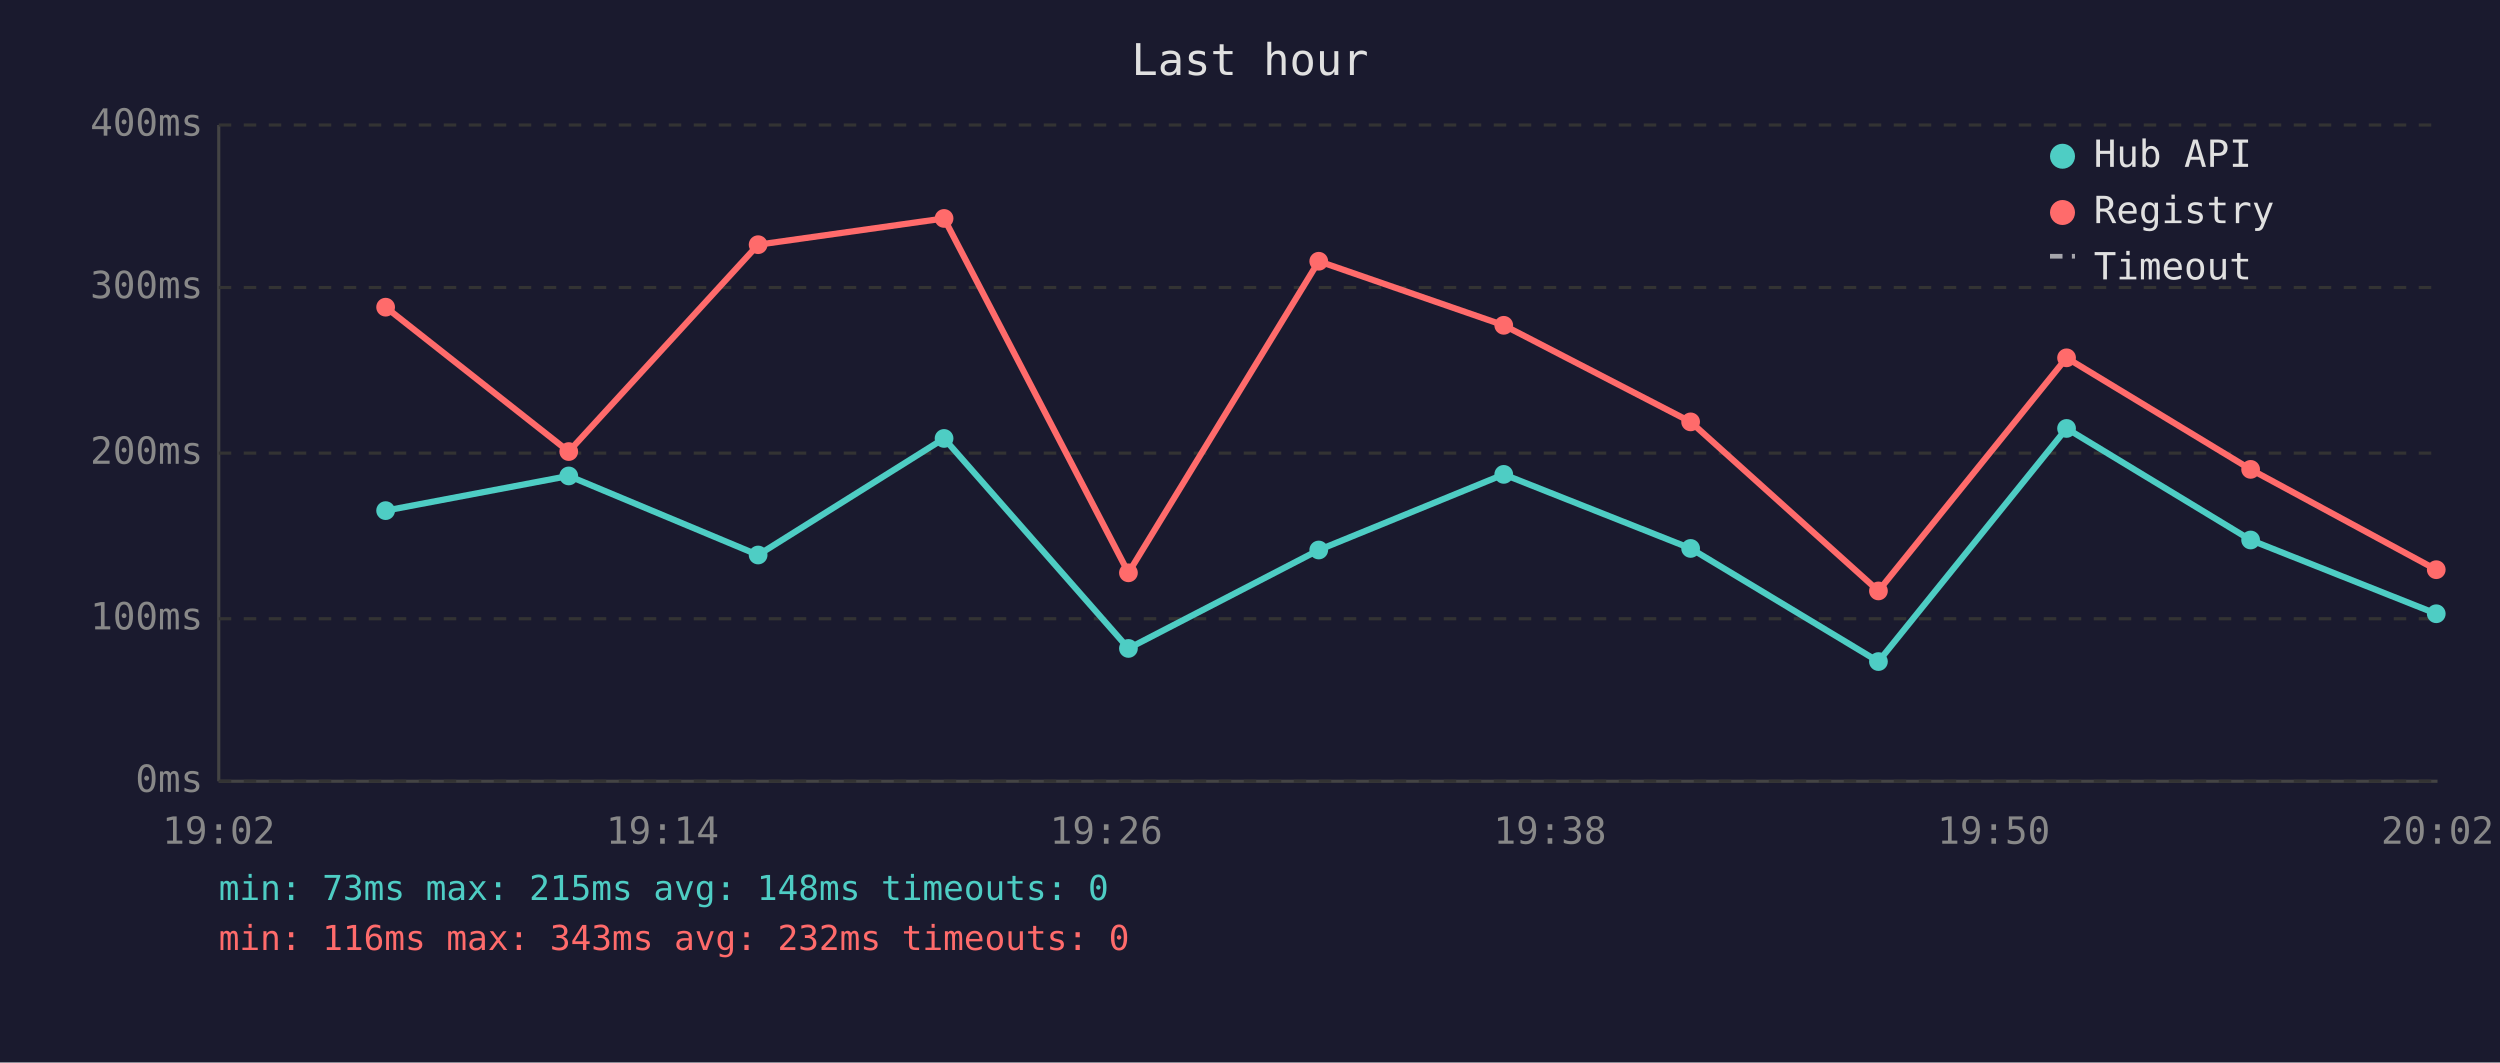
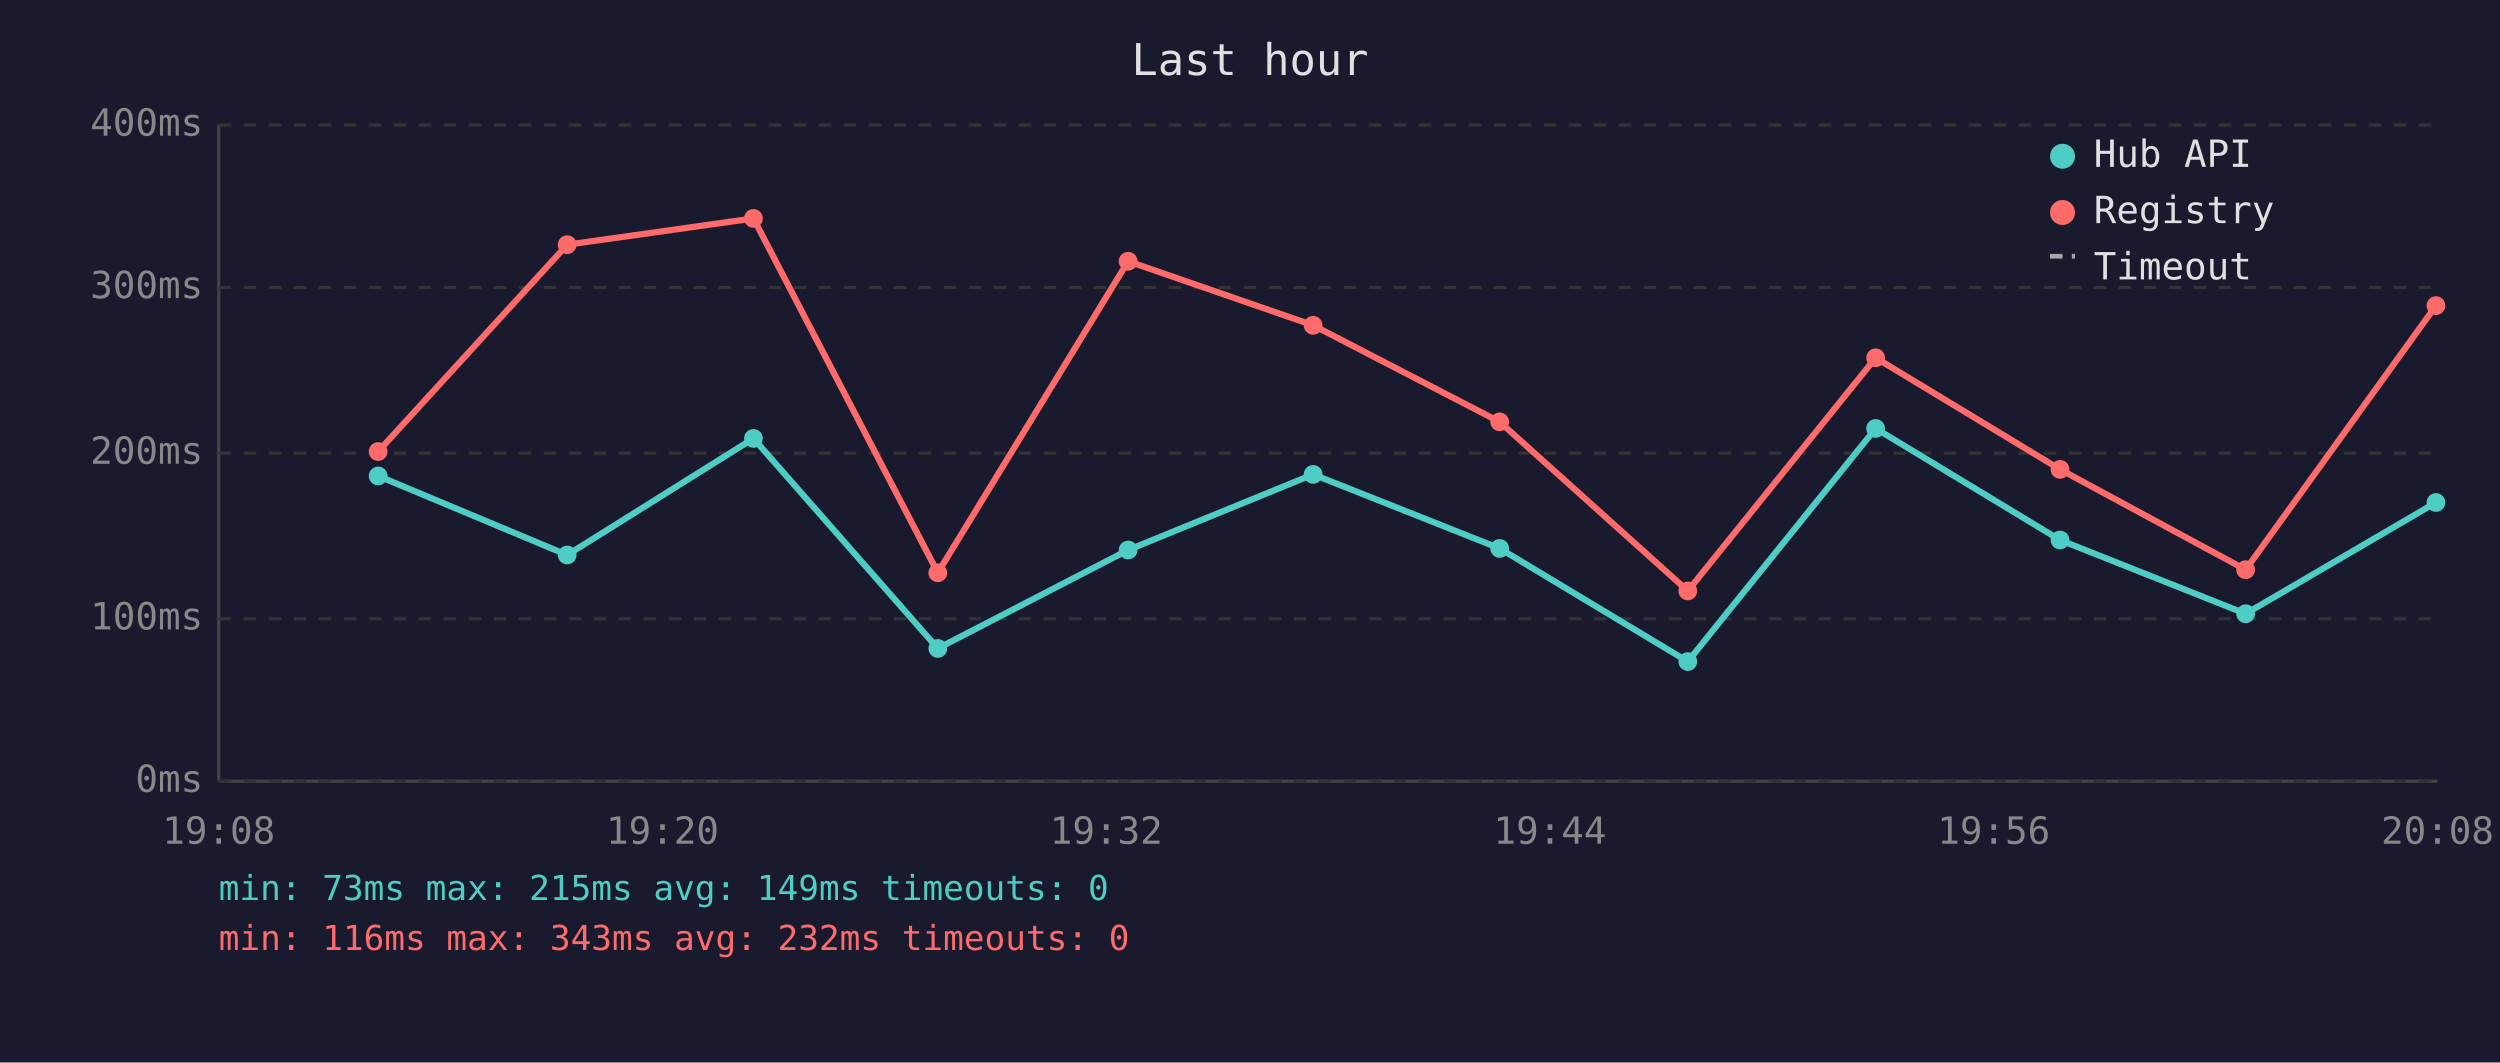
<svg xmlns="http://www.w3.org/2000/svg" viewBox="0 0 800 340" font-family="monospace" font-size="12">
  <rect width="800" height="340" fill="#1a1a2e" />
  <text x="400" y="24" fill="#e0e0e0" font-size="14" text-anchor="middle">Last hour</text>
  <line x1="70" y1="40" x2="70" y2="250" stroke="#444" stroke-width="1" />
  <line x1="70" y1="250" x2="780" y2="250" stroke="#444" stroke-width="1" />
  <line x1="70" y1="250" x2="780" y2="250" stroke="#333" stroke-width="1" stroke-dasharray="4" />
  <text x="65" y="250" fill="#888" text-anchor="end" dominant-baseline="middle">0ms</text>
  <line x1="70" y1="198" x2="780" y2="198" stroke="#333" stroke-width="1" stroke-dasharray="4" />
  <text x="65" y="198" fill="#888" text-anchor="end" dominant-baseline="middle">100ms</text>
  <line x1="70" y1="145" x2="780" y2="145" stroke="#333" stroke-width="1" stroke-dasharray="4" />
  <text x="65" y="145" fill="#888" text-anchor="end" dominant-baseline="middle">200ms</text>
  <line x1="70" y1="92" x2="780" y2="92" stroke="#333" stroke-width="1" stroke-dasharray="4" />
  <text x="65" y="92" fill="#888" text-anchor="end" dominant-baseline="middle">300ms</text>
  <line x1="70" y1="40" x2="780" y2="40" stroke="#333" stroke-width="1" stroke-dasharray="4" />
  <text x="65" y="40" fill="#888" text-anchor="end" dominant-baseline="middle">400ms</text>
-   <text x="70" y="270" fill="#888" text-anchor="middle">19:02</text>
-   <text x="212" y="270" fill="#888" text-anchor="middle">19:14</text>
-   <text x="354" y="270" fill="#888" text-anchor="middle">19:26</text>
-   <text x="496" y="270" fill="#888" text-anchor="middle">19:38</text>
-   <text x="638" y="270" fill="#888" text-anchor="middle">19:50</text>
-   <text x="780" y="270" fill="#888" text-anchor="middle">20:02</text>
-   <polyline points="123.4,163.4 182.0,152.3 242.6,177.6 302.1,140.3 361.1,207.5 422.0,176.0 481.2,151.8 541.0,175.5 601.1,211.7 661.3,137.1 720.2,172.8 779.6,196.4" fill="none" stroke="#4ecdc4" stroke-width="2" opacity="1" />
-   <circle cx="123.4" cy="163.4" r="3" fill="#4ecdc4" />
-   <circle cx="182.0" cy="152.3" r="3" fill="#4ecdc4" />
-   <circle cx="242.6" cy="177.6" r="3" fill="#4ecdc4" />
-   <circle cx="302.1" cy="140.3" r="3" fill="#4ecdc4" />
-   <circle cx="361.1" cy="207.5" r="3" fill="#4ecdc4" />
-   <circle cx="422.0" cy="176.0" r="3" fill="#4ecdc4" />
-   <circle cx="481.2" cy="151.8" r="3" fill="#4ecdc4" />
-   <circle cx="541.0" cy="175.5" r="3" fill="#4ecdc4" />
-   <circle cx="601.1" cy="211.7" r="3" fill="#4ecdc4" />
-   <circle cx="661.3" cy="137.1" r="3" fill="#4ecdc4" />
-   <circle cx="720.2" cy="172.8" r="3" fill="#4ecdc4" />
-   <circle cx="779.6" cy="196.4" r="3" fill="#4ecdc4" />
-   <polyline points="123.4,98.3 182.0,144.5 242.6,78.3 302.1,69.9 361.1,183.3 422.0,83.6 481.2,104.1 541.0,135.0 601.1,189.1 661.3,114.5 720.2,150.2 779.6,182.3" fill="none" stroke="#ff6b6b" stroke-width="2" opacity="1" />
-   <circle cx="123.4" cy="98.3" r="3" fill="#ff6b6b" />
-   <circle cx="182.0" cy="144.5" r="3" fill="#ff6b6b" />
-   <circle cx="242.6" cy="78.3" r="3" fill="#ff6b6b" />
-   <circle cx="302.1" cy="69.9" r="3" fill="#ff6b6b" />
-   <circle cx="361.1" cy="183.3" r="3" fill="#ff6b6b" />
-   <circle cx="422.0" cy="83.6" r="3" fill="#ff6b6b" />
-   <circle cx="481.2" cy="104.1" r="3" fill="#ff6b6b" />
-   <circle cx="541.0" cy="135.0" r="3" fill="#ff6b6b" />
-   <circle cx="601.1" cy="189.1" r="3" fill="#ff6b6b" />
-   <circle cx="661.3" cy="114.5" r="3" fill="#ff6b6b" />
-   <circle cx="720.2" cy="150.2" r="3" fill="#ff6b6b" />
-   <circle cx="779.6" cy="182.3" r="3" fill="#ff6b6b" />
+   <text x="70" y="270" fill="#888" text-anchor="middle">19:08</text>
+   <text x="212" y="270" fill="#888" text-anchor="middle">19:20</text>
+   <text x="354" y="270" fill="#888" text-anchor="middle">19:32</text>
+   <text x="496" y="270" fill="#888" text-anchor="middle">19:44</text>
+   <text x="638" y="270" fill="#888" text-anchor="middle">19:56</text>
+   <text x="780" y="270" fill="#888" text-anchor="middle">20:08</text>
+   <polyline points="121.0,152.3 181.5,177.6 241.1,140.3 300.1,207.5 361.0,176.0 420.2,151.8 479.9,175.5 540.1,211.7 600.2,137.1 659.2,172.8 718.6,196.4 779.5,160.8" fill="none" stroke="#4ecdc4" stroke-width="2" opacity="1" />
+   <circle cx="121.0" cy="152.3" r="3" fill="#4ecdc4" />
+   <circle cx="181.5" cy="177.6" r="3" fill="#4ecdc4" />
+   <circle cx="241.1" cy="140.3" r="3" fill="#4ecdc4" />
+   <circle cx="300.1" cy="207.5" r="3" fill="#4ecdc4" />
+   <circle cx="361.0" cy="176.0" r="3" fill="#4ecdc4" />
+   <circle cx="420.2" cy="151.8" r="3" fill="#4ecdc4" />
+   <circle cx="479.9" cy="175.5" r="3" fill="#4ecdc4" />
+   <circle cx="540.1" cy="211.7" r="3" fill="#4ecdc4" />
+   <circle cx="600.2" cy="137.1" r="3" fill="#4ecdc4" />
+   <circle cx="659.2" cy="172.8" r="3" fill="#4ecdc4" />
+   <circle cx="718.6" cy="196.4" r="3" fill="#4ecdc4" />
+   <circle cx="779.5" cy="160.8" r="3" fill="#4ecdc4" />
+   <polyline points="121.0,144.5 181.5,78.3 241.1,69.9 300.1,183.3 361.0,83.6 420.2,104.1 479.9,135.0 540.1,189.1 600.2,114.5 659.2,150.2 718.6,182.3 779.5,97.8" fill="none" stroke="#ff6b6b" stroke-width="2" opacity="1" />
+   <circle cx="121.0" cy="144.5" r="3" fill="#ff6b6b" />
+   <circle cx="181.5" cy="78.3" r="3" fill="#ff6b6b" />
+   <circle cx="241.1" cy="69.9" r="3" fill="#ff6b6b" />
+   <circle cx="300.1" cy="183.3" r="3" fill="#ff6b6b" />
+   <circle cx="361.0" cy="83.6" r="3" fill="#ff6b6b" />
+   <circle cx="420.2" cy="104.1" r="3" fill="#ff6b6b" />
+   <circle cx="479.9" cy="135.0" r="3" fill="#ff6b6b" />
+   <circle cx="540.1" cy="189.1" r="3" fill="#ff6b6b" />
+   <circle cx="600.2" cy="114.5" r="3" fill="#ff6b6b" />
+   <circle cx="659.2" cy="150.2" r="3" fill="#ff6b6b" />
+   <circle cx="718.6" cy="182.3" r="3" fill="#ff6b6b" />
+   <circle cx="779.5" cy="97.8" r="3" fill="#ff6b6b" />
  <circle cx="660" cy="50" r="4" fill="#4ecdc4" />
  <text x="670" y="50" fill="#e0e0e0" dominant-baseline="middle">Hub API</text>
  <circle cx="660" cy="68" r="4" fill="#ff6b6b" />
  <text x="670" y="68" fill="#e0e0e0" dominant-baseline="middle">Registry</text>
  <line x1="656" y1="82" x2="664" y2="82" stroke="#e0e0e0" stroke-width="1.5" stroke-dasharray="4,3" opacity="0.7" />
  <text x="670" y="86" fill="#e0e0e0" dominant-baseline="middle">Timeout</text>
-   <text x="70" y="288" fill="#4ecdc4" font-size="11">min: 73ms  max: 215ms  avg: 148ms  timeouts: 0</text>
+   <text x="70" y="288" fill="#4ecdc4" font-size="11">min: 73ms  max: 215ms  avg: 149ms  timeouts: 0</text>
  <text x="70" y="304" fill="#ff6b6b" font-size="11">min: 116ms  max: 343ms  avg: 232ms  timeouts: 0</text>
</svg>
